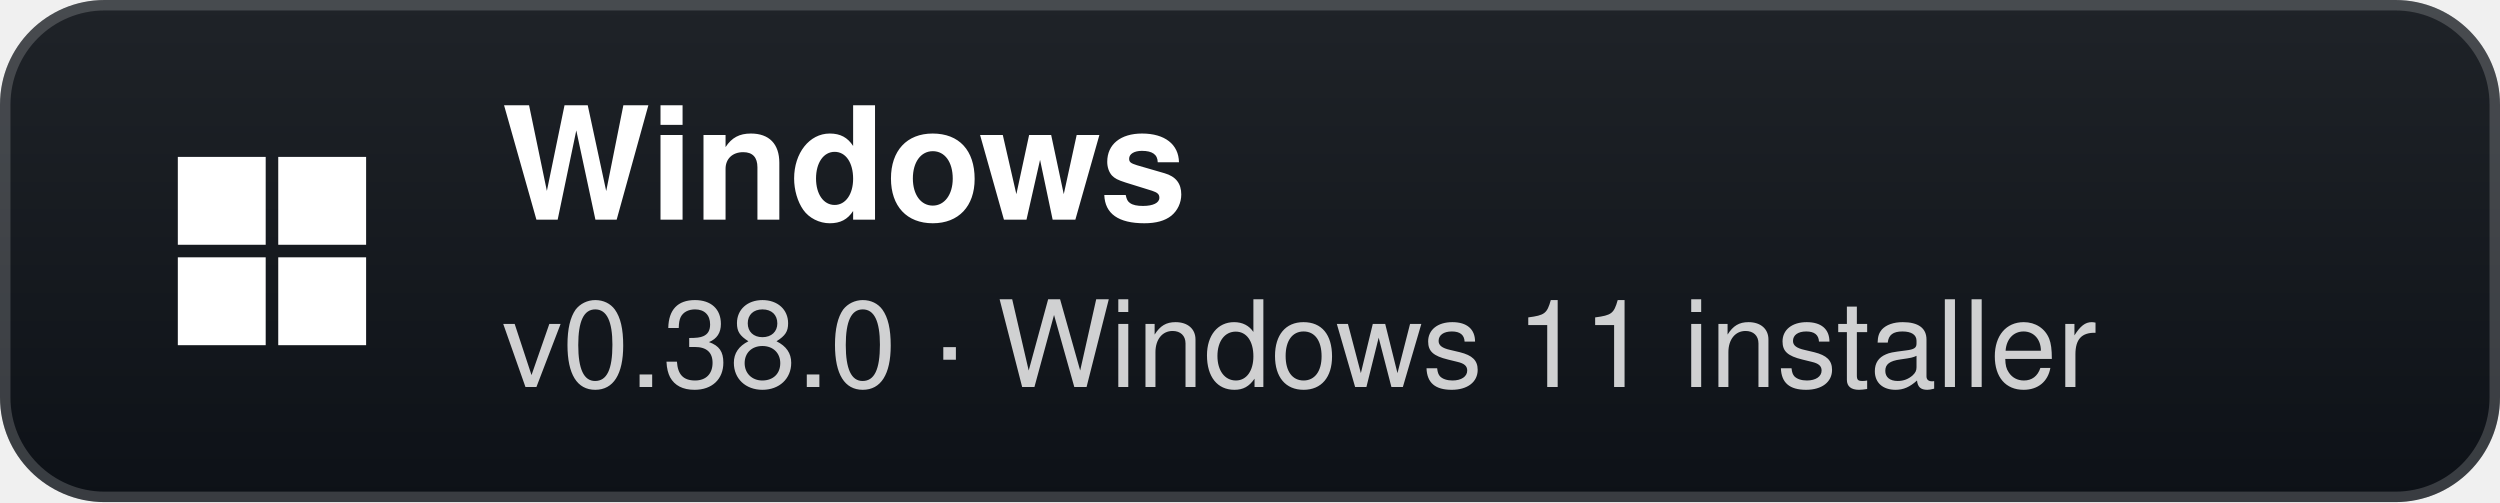
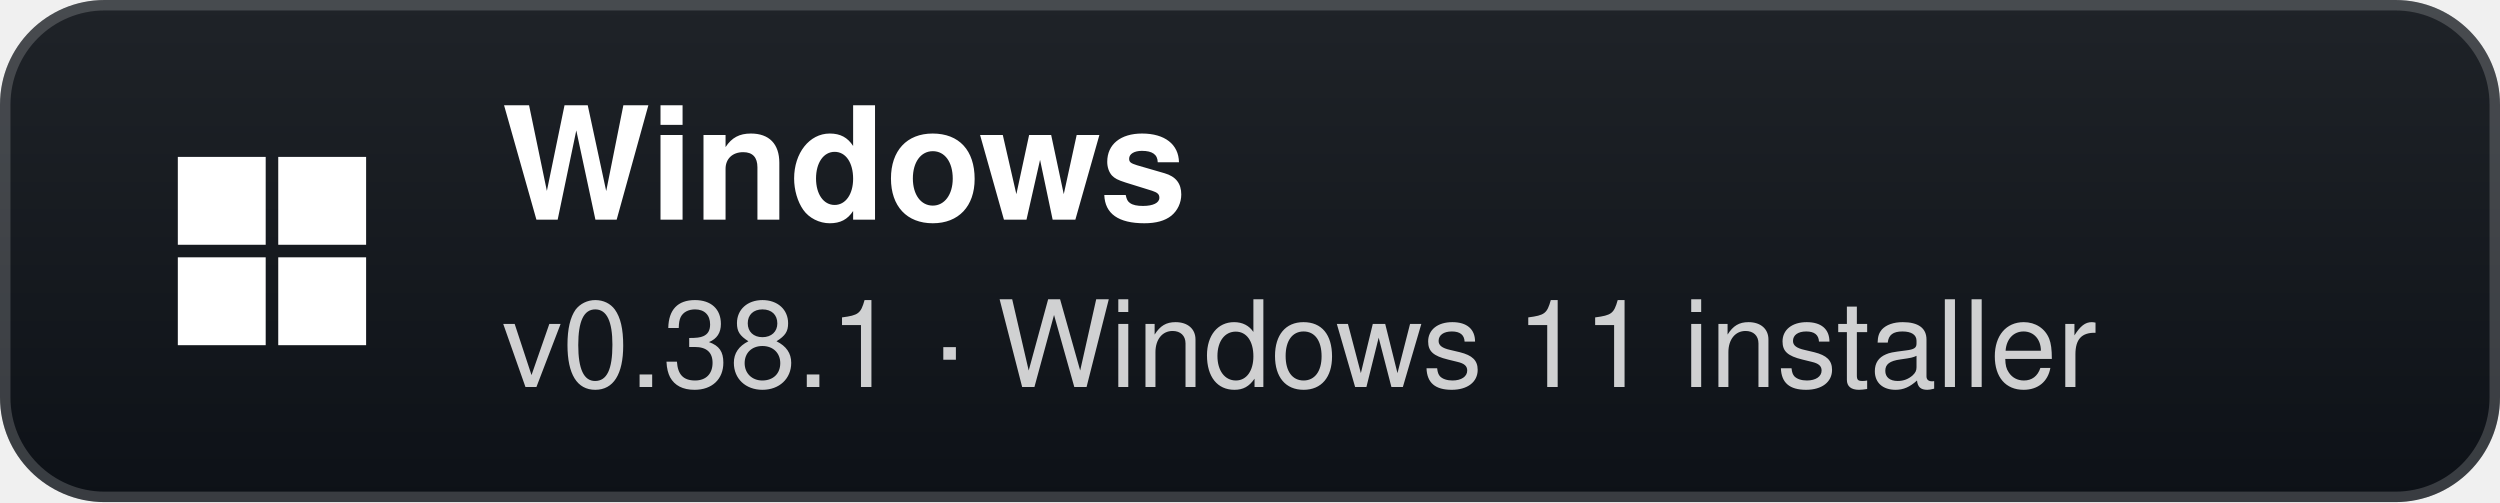
- <svg xmlns="http://www.w3.org/2000/svg" width="239" height="48" viewBox="0 0 239 48" role="img" aria-label="Windows: v0.38.0 · Windows 11 installer">
+ <svg xmlns="http://www.w3.org/2000/svg" width="239" height="48" viewBox="0 0 239 48" role="img" aria-label="Windows: v0.38.1 · Windows 11 installer">
  <defs>
    <linearGradient id="g" x1="0" y1="0" x2="0" y2="1">
      <stop offset="0" stop-color="#1f2328" />
      <stop offset="1" stop-color="#0d1117" />
    </linearGradient>
  </defs>
  <rect width="239" height="48" rx="10" fill="url(#g)" />
  <rect x="0.5" y="0.5" width="238" height="47" rx="9.5" fill="none" stroke="#ffffff" stroke-opacity="0.18" />
  <g transform="translate(26 24)">
    <rect x="-9" y="-9" width="8.4" height="8.4" fill="#fff" />
    <rect x="0.6" y="-9" width="8.4" height="8.4" fill="#fff" />
    <rect x="-9" y="0.6" width="8.4" height="8.4" fill="#fff" />
    <rect x="0.6" y="0.6" width="8.4" height="8.4" fill="#fff" />
  </g>
  <text x="48" y="21" fill="#ffffff" font-family="'Segoe UI',-apple-system,BlinkMacSystemFont,Helvetica,Arial,sans-serif" font-size="15" font-weight="700">Windows</text>
-   <text x="48" y="37" fill="#ffffff" fill-opacity="0.8" font-family="'Segoe UI',-apple-system,BlinkMacSystemFont,Helvetica,Arial,sans-serif" font-size="11.5">v0.38.0 · Windows 11 installer</text>
+   <text x="48" y="37" fill="#ffffff" fill-opacity="0.8" font-family="'Segoe UI',-apple-system,BlinkMacSystemFont,Helvetica,Arial,sans-serif" font-size="11.5">v0.38.1 · Windows 11 installer</text>
</svg>
